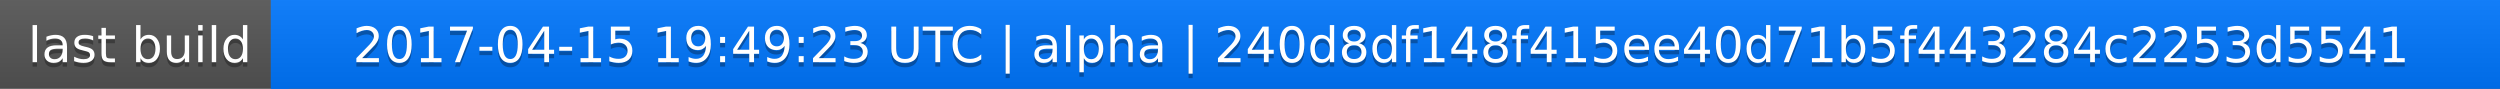
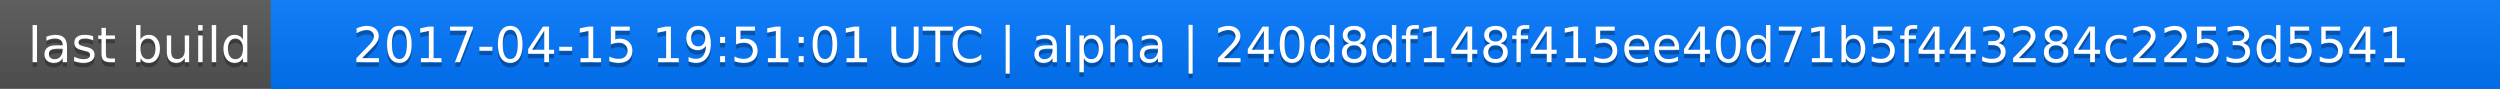
<svg xmlns="http://www.w3.org/2000/svg" width="563" height="20">
  <linearGradient id="a" x2="0" y2="100%">
    <stop offset="0" stop-color="#bbb" stop-opacity=".1" />
    <stop offset="1" stop-opacity=".1" />
  </linearGradient>
  <rect rx="0" width="563" height="20" fill="#555" />
  <rect rx="0" x="61" width="502" height="20" fill="#07f" />
  <path fill="#07f" d="M61 0h4v20h-4z" />
  <rect rx="0" width="563" height="20" fill="url(#a)" />
  <g fill="#fff" text-anchor="middle" font-family="DejaVu Sans,Verdana,Geneva,sans-serif" font-size="11">
    <text x="31.5" y="15" fill="#010101" fill-opacity=".3">last build</text>
    <text x="31.5" y="14">last build</text>
-     <text x="311" y="15" fill="#010101" fill-opacity=".3">2017-04-15 19:49:23 UTC | alpha | 240d8df148f415ee40d71b5f443284c2253d5541</text>
-     <text x="311" y="14">2017-04-15 19:49:23 UTC | alpha | 240d8df148f415ee40d71b5f443284c2253d5541</text>
+     <text x="311" y="15" fill="#010101" fill-opacity=".3">2017-04-15 19:51:01 UTC | alpha | 240d8df148f415ee40d71b5f443284c2253d5541</text>
+     <text x="311" y="14">2017-04-15 19:51:01 UTC | alpha | 240d8df148f415ee40d71b5f443284c2253d5541</text>
  </g>
</svg>
